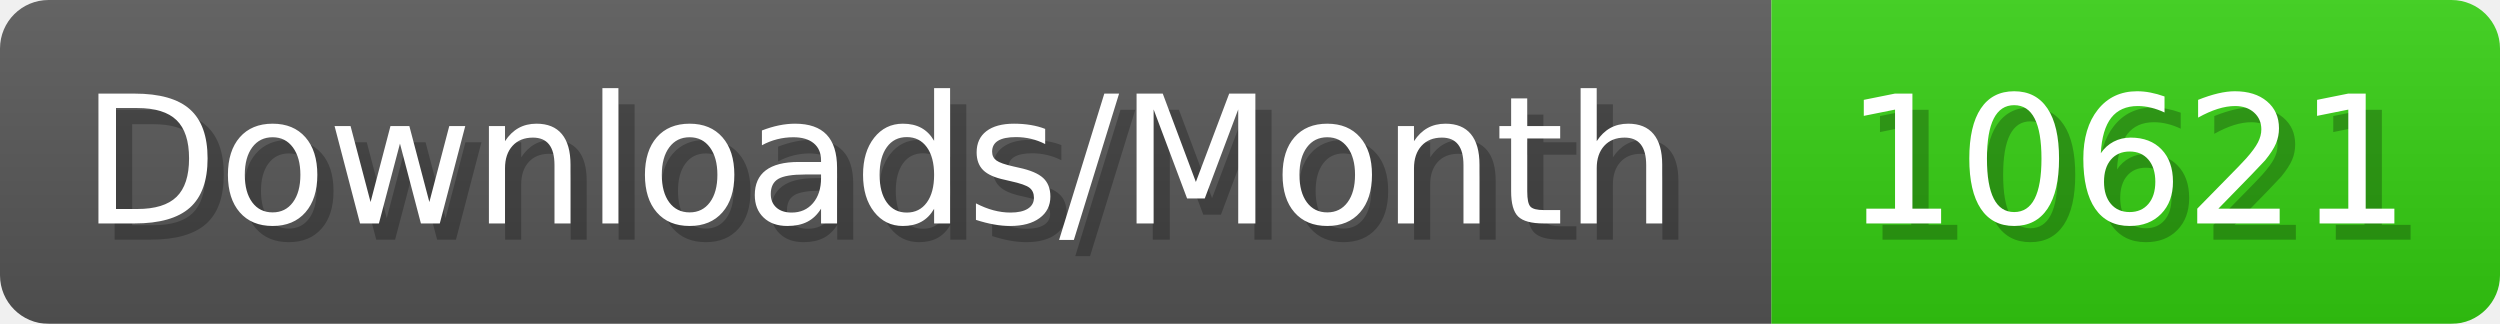
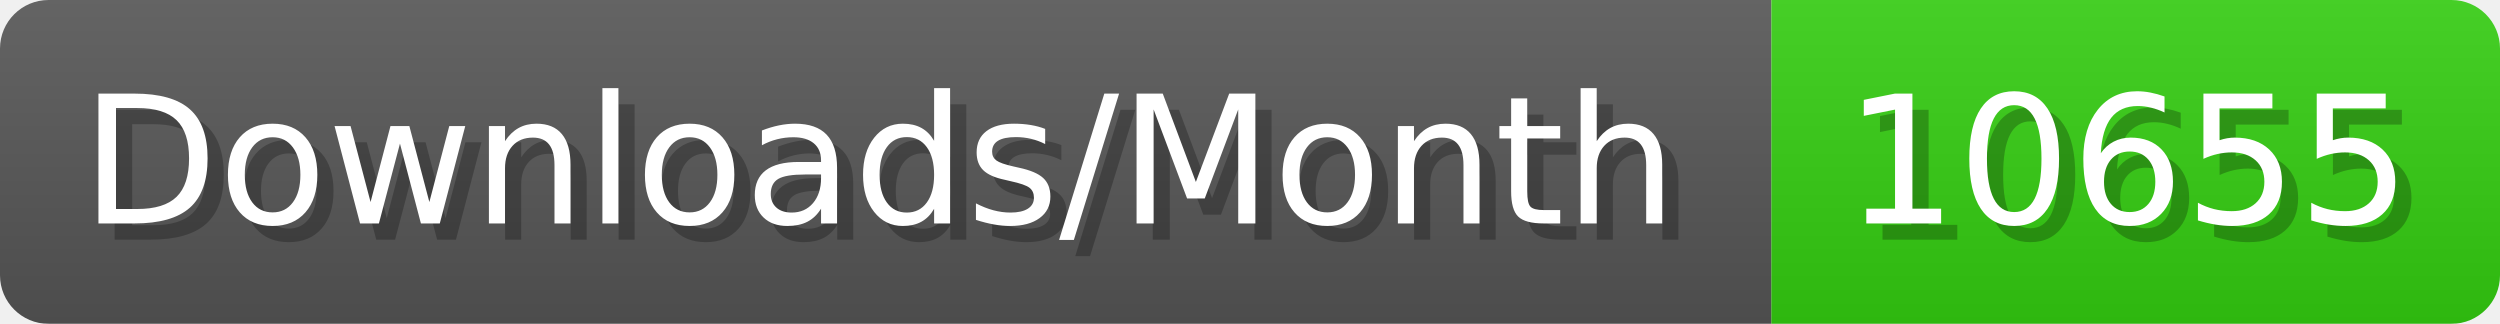
- <svg xmlns="http://www.w3.org/2000/svg" width="154.4" height="20" viewBox="0 0 1544 200" role="img" aria-label="Downloads/Month: 10621">
+ <svg xmlns="http://www.w3.org/2000/svg" width="154.4" height="20" viewBox="0 0 1544 200" role="img" aria-label="Downloads/Month: 10655">
  <linearGradient id="YlXUI" x2="0" y2="100%">
    <stop offset="0" stop-opacity=".1" stop-color="#EEE" />
    <stop offset="1" stop-opacity=".1" />
  </linearGradient>
  <mask id="JHhop">
    <rect width="1544" height="200" rx="30" fill="#FFF" />
  </mask>
  <g mask="url(#JHhop)">
    <rect width="1094" height="200" fill="#555" />
    <rect width="450" height="200" fill="#3C1" x="1094" />
    <rect width="1544" height="200" fill="url(#YlXUI)" />
  </g>
  <g aria-hidden="true" fill="#fff" text-anchor="start" font-family="Verdana,DejaVu Sans,sans-serif" font-size="110">
    <text x="60" y="148" textLength="994" fill="#000" opacity="0.25">Downloads/Month</text>
    <text x="50" y="138" textLength="994">Downloads/Month</text>
-     <text x="1149" y="148" textLength="350" fill="#000" opacity="0.25">10621</text>
-     <text x="1139" y="138" textLength="350">10621</text>
+     <text x="1149" y="148" textLength="350" fill="#000" opacity="0.25">10655</text>
+     <text x="1139" y="138" textLength="350">10655</text>
  </g>
</svg>
